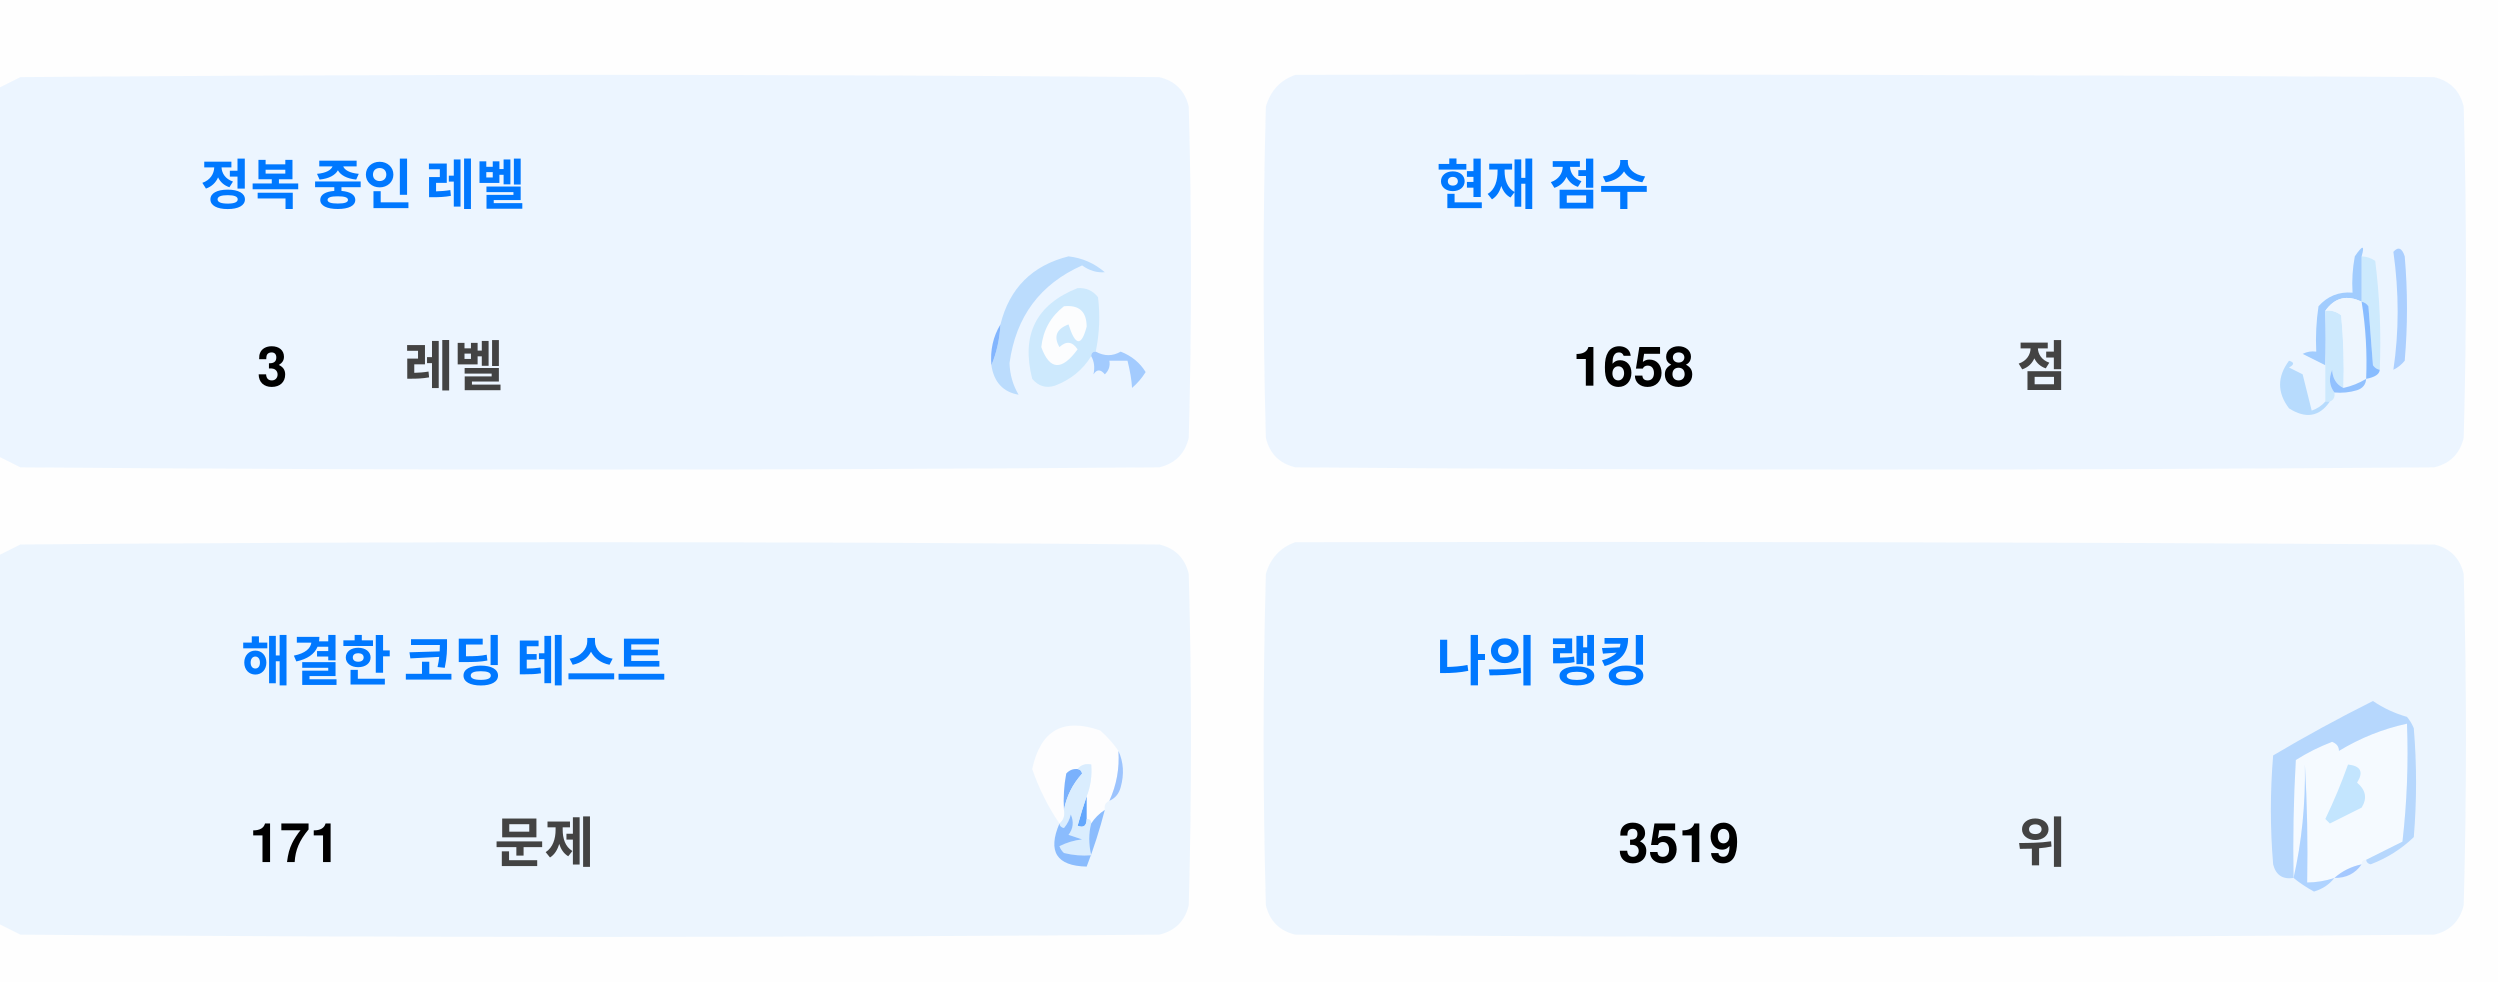
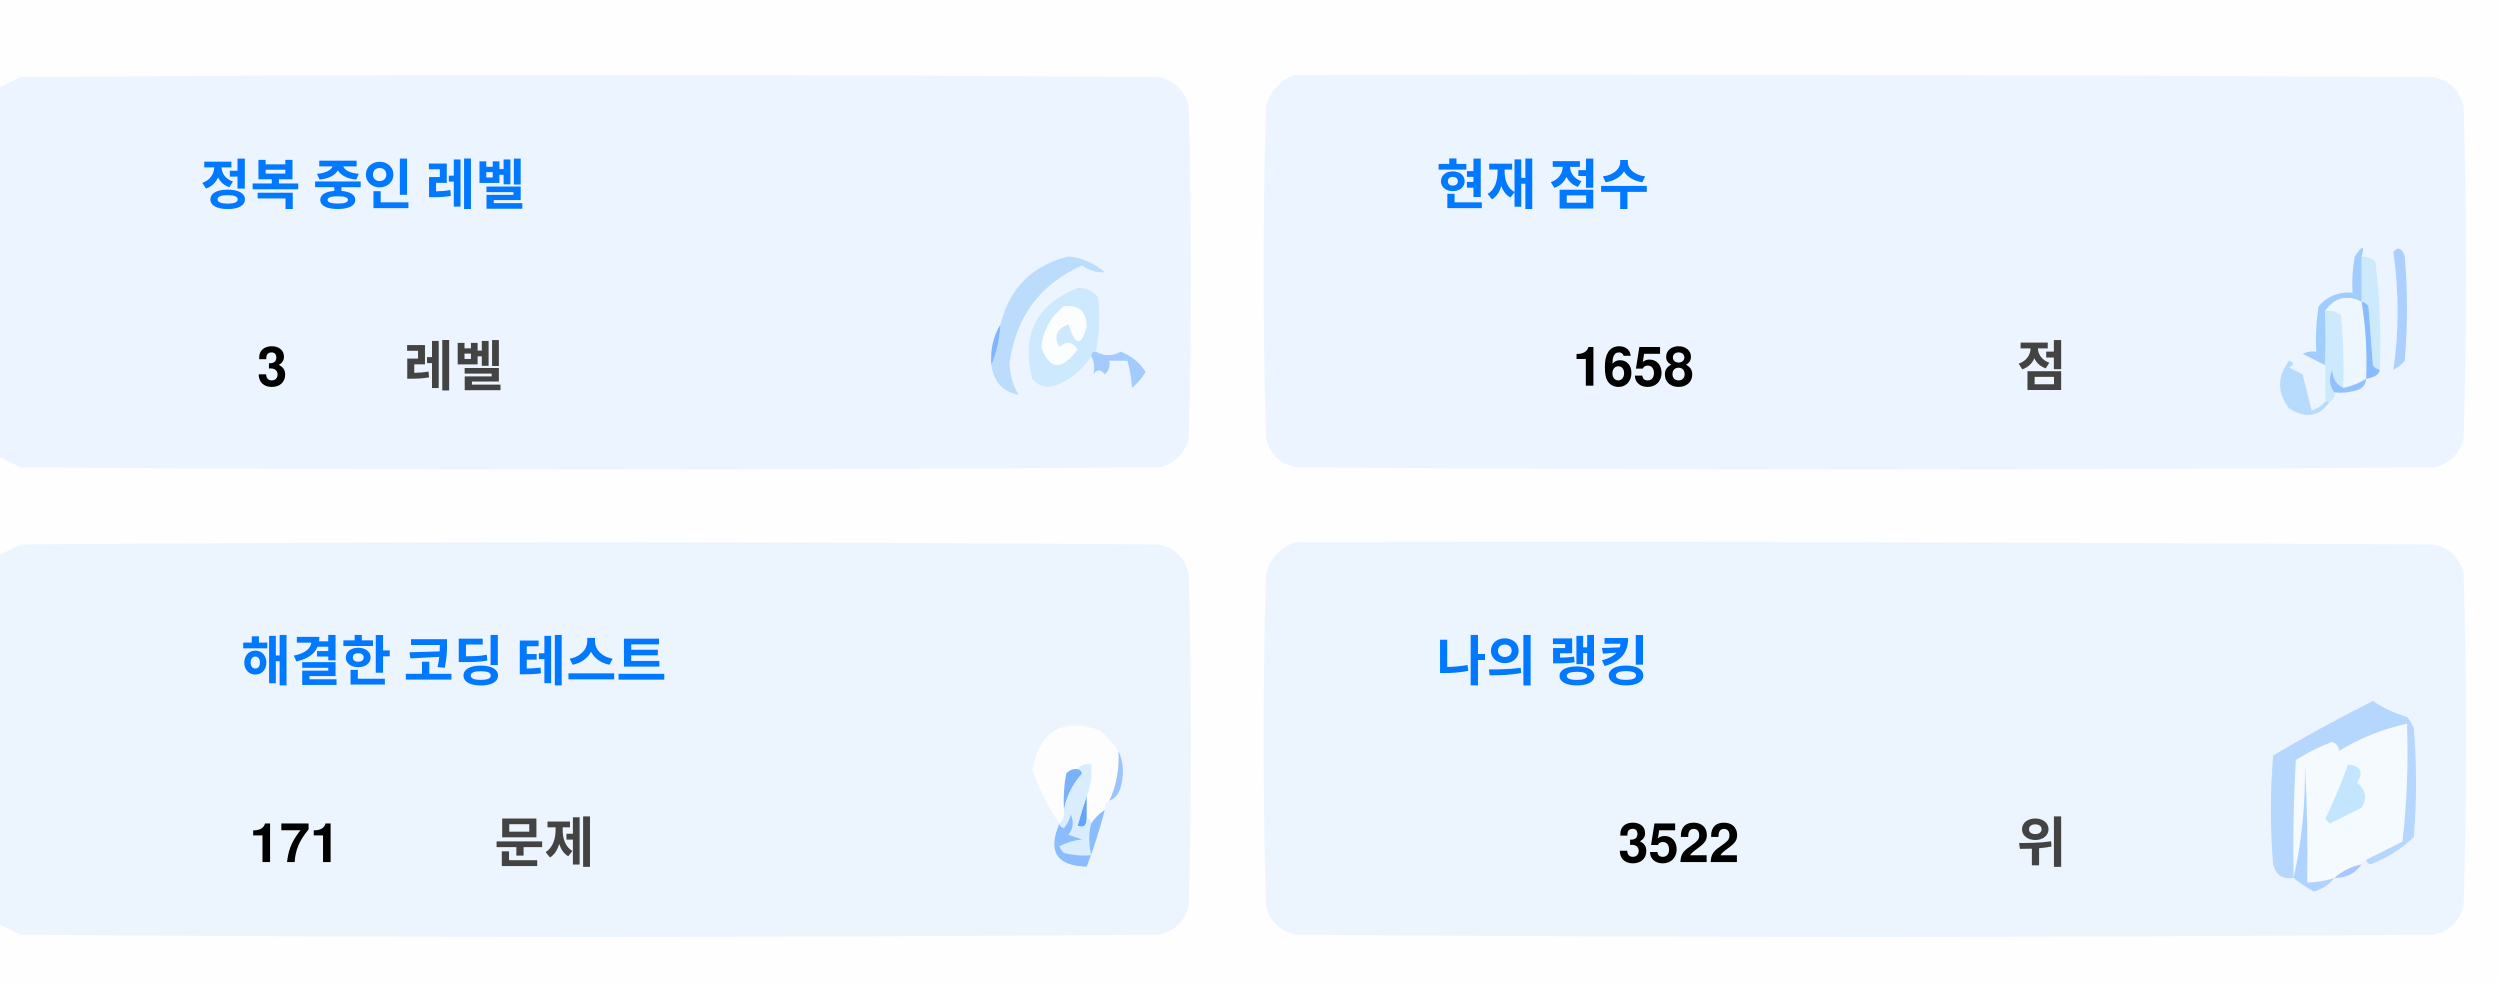
<svg xmlns="http://www.w3.org/2000/svg" version="1.1" width="551px" height="217px" style="shape-rendering:geometricPrecision; text-rendering:geometricPrecision; image-rendering:optimizeQuality; fill-rule:evenodd; clip-rule:evenodd">
  <style>.title {fill: #434343;font-size: 1rem;line-height: 1.5rem;font-weight: bold;font-family: -apple-system, BlinkMacSystemFont, Segoe UI, Helvetica, Arial, sans-serif, Apple Color Emoji, Segoe UI Emoji;}.desc {fill: #434343;font-size: 2.5rem;font-weight: bold;line-height: 1.5rem;font-family: -apple-system, BlinkMacSystemFont, Segoe UI, Helvetica, Arial, sans-serif, Apple Color Emoji, Segoe UI Emoji;}.desc-2 {fill: #434343;font-size: 1rem;font-weight: bold;line-height: 1.5rem;font-family: -apple-system, BlinkMacSystemFont, Segoe UI, Helvetica, Arial, sans-serif, Apple Color Emoji, Segoe UI Emoji;}.text, .desc {animation: twinkling 4s ease-in-out infinite;}@keyframes twinkling {40% { opacity: 1; }50% { opacity: 0.5; }60% { opacity: 1; }70% { opacity: 0.5; }80% { opacity: 1; }}</style>
  <g>
    <path style="opacity:1" fill="#fefefe" d="M -0.5,-0.5 C 183.167,-0.5 366.833,-0.5 550.5,-0.5C 550.5,71.833 550.5,144.167 550.5,216.5C 366.833,216.5 183.167,216.5 -0.5,216.5C -0.5,212.167 -0.5,207.833 -0.5,203.5C 1.14,204.32 2.807,205.153 4.5,206C 88.167,206.667 171.833,206.667 255.5,206C 259,205.167 261.167,203 262,199.5C 262.667,175.167 262.667,150.833 262,126.5C 261.167,123 259,120.833 255.5,120C 171.833,119.333 88.167,119.333 4.5,120C 2.807,120.847 1.14,121.68 -0.5,122.5C -0.5,115.167 -0.5,107.833 -0.5,100.5C 1.14,101.32 2.807,102.153 4.5,103C 88.167,103.667 171.833,103.667 255.5,103C 259,102.167 261.167,100 262,96.5C 262.667,72.167 262.667,47.833 262,23.5C 261.167,20 259,17.833 255.5,17C 171.833,16.333 88.167,16.333 4.5,17C 2.807,17.847 1.14,18.68 -0.5,19.5C -0.5,12.833 -0.5,6.167 -0.5,-0.5 Z" />
  </g>
  <g>
    <path style="opacity:1" fill="#ecf5ff" d="M -0.5,100.5 C -0.5,73.5 -0.5,46.5 -0.5,19.5C 1.14,18.68 2.807,17.847 4.5,17C 88.167,16.333 171.833,16.333 255.5,17C 259,17.833 261.167,20 262,23.5C 262.667,47.833 262.667,72.167 262,96.5C 261.167,100 259,102.167 255.5,103C 171.833,103.667 88.167,103.667 4.5,103C 2.807,102.153 1.14,101.32 -0.5,100.5 Z" />
  </g>
  <g>
    <path style="opacity:1" fill="#ecf5ff" d="M 285.5,16.5 C 369.167,16.333 452.834,16.5 536.5,17C 540,17.833 542.167,20 543,23.5C 543.667,47.833 543.667,72.167 543,96.5C 542.167,100 540,102.167 536.5,103C 452.833,103.667 369.167,103.667 285.5,103C 282,102.167 279.833,100 279,96.5C 278.333,72.167 278.333,47.833 279,23.5C 280.018,19.985 282.185,17.652 285.5,16.5 Z" />
  </g>
  <g>
    <path style="opacity:1" fill="#cdeafd" d="M 520.5,56.5 C 521.583,56.539 522.583,56.873 523.5,57.5C 524.498,65.472 524.831,73.472 524.5,81.5C 523.883,81.389 523.383,81.056 523,80.5C 522.667,76.167 522.333,71.833 522,67.5C 521.617,66.944 521.117,66.611 520.5,66.5C 520.5,63.167 520.5,59.833 520.5,56.5 Z" />
  </g>
  <g>
    <path style="opacity:1" fill="#abcfff" d="M 527.5,55.5 C 528.566,54.308 529.399,54.641 530,56.5C 530.667,64.167 530.667,71.833 530,79.5C 529.311,80.357 528.478,81.023 527.5,81.5C 528.758,73.08 528.758,64.414 527.5,55.5 Z" />
  </g>
  <g>
    <path style="opacity:1" fill="#bbdcfd" d="M 218.5,80.5 C 219.657,77.727 220.324,74.727 220.5,71.5C 222.49,63.51 227.49,58.51 235.5,56.5C 238.528,56.847 241.194,58.014 243.5,60C 241.744,60.141 240.078,59.641 238.5,58.5C 229.247,62.607 223.914,69.773 222.5,80C 222.565,82.526 223.232,84.859 224.5,87C 221.07,86.397 219.07,84.231 218.5,80.5 Z" />
  </g>
  <g>
    <path style="opacity:1" fill="#cde9fd" d="M 241.5,77.5 C 240.833,77.5 240.5,77.833 240.5,78.5C 238.628,81.529 235.961,83.695 232.5,85C 230.536,85.624 228.869,85.124 227.5,83.5C 225.021,73.791 228.354,67.124 237.5,63.5C 239.374,63.39 240.874,64.056 242,65.5C 242.497,69.524 242.331,73.524 241.5,77.5 Z" />
  </g>
  <g>
    <path style="opacity:1" fill="#fcfdfe" d="M 234.5,67.5 C 237.826,67.162 239.493,68.662 239.5,72C 238.334,76.434 237,76.267 235.5,71.5C 232.832,72.515 232.166,74.182 233.5,76.5C 235.017,75.089 236.351,75.256 237.5,77C 234.006,81.771 231.34,81.605 229.5,76.5C 229.904,72.771 231.571,69.771 234.5,67.5 Z" />
  </g>
  <g>
    <path style="opacity:1" fill="#a1ccfe" d="M 520.5,56.5 C 520.5,59.833 520.5,63.167 520.5,66.5C 517.238,64.922 514.572,65.589 512.5,68.5C 512.617,72.81 512.617,76.81 512.5,80.5C 510.86,79.68 509.193,78.847 507.5,78C 508.448,77.517 509.448,77.35 510.5,77.5C 510.335,74.15 510.502,70.817 511,67.5C 512.995,65.253 515.495,64.253 518.5,64.5C 518.336,61.813 518.503,59.146 519,56.5C 520.731,53.969 521.231,53.969 520.5,56.5 Z" />
  </g>
  <g>
    <path style="opacity:1" fill="#cde9fd" d="M 512.5,68.5 C 513.822,68.33 514.989,68.663 516,69.5C 516.499,74.823 516.666,80.156 516.5,85.5C 514.955,84.77 514.122,83.437 514,81.5C 513.22,83.387 513.387,85.054 514.5,86.5C 514.672,87.492 514.338,88.158 513.5,88.5C 513.167,88.5 512.833,88.5 512.5,88.5C 512.5,85.833 512.5,83.167 512.5,80.5C 512.617,76.81 512.617,72.81 512.5,68.5 Z" />
  </g>
  <g>
    <path style="opacity:1" fill="#eef6fe" d="M 520.5,66.5 C 521.407,72.106 521.74,77.773 521.5,83.5C 519.95,84.441 518.284,85.108 516.5,85.5C 516.666,80.156 516.499,74.823 516,69.5C 514.989,68.663 513.822,68.33 512.5,68.5C 514.572,65.589 517.238,64.922 520.5,66.5 Z" />
  </g>
  <g>
    <path style="opacity:1" fill="#88bcff" d="M 520.5,66.5 C 521.117,66.611 521.617,66.944 522,67.5C 522.333,71.833 522.667,76.167 523,80.5C 523.383,81.056 523.883,81.389 524.5,81.5C 524.445,82.469 523.445,83.136 521.5,83.5C 521.74,77.773 521.407,72.106 520.5,66.5 Z" />
  </g>
  <g>
    <path style="opacity:1" fill="#82b5fe" d="M 220.5,71.5 C 220.324,74.727 219.657,77.727 218.5,80.5C 218.215,77.171 218.882,74.171 220.5,71.5 Z" />
  </g>
  <g>
    <path style="opacity:1" fill="#a3cbfe" d="M 240.5,78.5 C 240.5,77.833 240.833,77.5 241.5,77.5C 243.391,78.536 245.224,78.536 247,77.5C 249.391,78.429 251.225,79.929 252.5,82C 251.681,83.319 250.681,84.486 249.5,85.5C 249.409,83.777 249.075,81.777 248.5,79.5C 247.167,79.5 245.833,79.5 244.5,79.5C 244.719,80.675 244.386,81.675 243.5,82.5C 242.575,81.359 241.741,81.359 241,82.5C 241.331,80.981 241.164,79.648 240.5,78.5 Z" />
  </g>
  <g>
    <path style="opacity:1" fill="#b7dbfd" d="M 512.5,88.5 C 512.833,88.5 513.167,88.5 513.5,88.5C 511.199,91.857 508.199,92.357 504.5,90C 501.872,86.535 501.872,83.035 504.5,79.5C 505.696,79.846 505.696,80.346 504.5,81C 505.5,81.5 506.5,82 507.5,82.5C 508.167,85.167 508.833,87.833 509.5,90.5C 510.739,90.058 511.739,89.391 512.5,88.5 Z" />
  </g>
  <g>
    <path style="opacity:1" fill="#92c1fe" d="M 516.5,85.5 C 518.284,85.108 519.95,84.441 521.5,83.5C 521.423,84.75 520.756,85.583 519.5,86C 517.866,86.493 516.199,86.66 514.5,86.5C 513.387,85.054 513.22,83.387 514,81.5C 514.122,83.437 514.955,84.77 516.5,85.5 Z" />
  </g>
  <g>
    <path style="opacity:1" fill="#ecf5fe" d="M -0.5,203.5 C -0.5,176.5 -0.5,149.5 -0.5,122.5C 1.14,121.68 2.807,120.847 4.5,120C 88.167,119.333 171.833,119.333 255.5,120C 259,120.833 261.167,123 262,126.5C 262.667,150.833 262.667,175.167 262,199.5C 261.167,203 259,205.167 255.5,206C 171.833,206.667 88.167,206.667 4.5,206C 2.807,205.153 1.14,204.32 -0.5,203.5 Z" />
  </g>
  <g>
    <path style="opacity:1" fill="#ecf5fe" d="M 285.5,119.5 C 369.167,119.333 452.834,119.5 536.5,120C 540,120.833 542.167,123 543,126.5C 543.667,150.833 543.667,175.167 543,199.5C 542.167,203 540,205.167 536.5,206C 452.833,206.667 369.167,206.667 285.5,206C 282,205.167 279.833,203 279,199.5C 278.333,175.167 278.333,150.833 279,126.5C 280.018,122.985 282.185,120.652 285.5,119.5 Z" />
  </g>
  <g>
    <path style="opacity:1" fill="#fdfdfe" d="M 246.5,165.5 C 246.758,169.367 246.092,173.034 244.5,176.5C 243.662,176.842 243.328,177.508 243.5,178.5C 242.272,179.306 241.272,180.306 240.5,181.5C 240.5,180.833 240.167,180.5 239.5,180.5C 239.5,178.833 239.5,177.167 239.5,175.5C 240.369,173.283 240.702,170.95 240.5,168.5C 239.209,168.263 238.209,168.596 237.5,169.5C 236.504,169.414 235.671,169.748 235,170.5C 234.503,173.146 234.336,175.813 234.5,178.5C 234.737,179.791 234.404,180.791 233.5,181.5C 230.986,177.806 228.986,173.806 227.5,169.5C 229.309,160.957 234.309,158.124 242.5,161C 244.07,162.397 245.404,163.897 246.5,165.5 Z" />
  </g>
  <g>
    <path style="opacity:1" fill="#f5faff" d="M 521.5,189.5 C 520.833,189.5 520.5,189.833 520.5,190.5C 518.181,190.992 516.181,191.992 514.5,193.5C 512.565,194.15 510.565,194.483 508.5,194.5C 508.666,185.827 508.5,177.16 508,168.5C 508.141,177.227 507.308,185.56 505.5,193.5C 505.334,184.827 505.5,176.16 506,167.5C 508.527,165.903 511.194,164.57 514,163.5C 515.011,163.892 515.511,164.559 515.5,165.5C 520.21,162.641 525.21,160.641 530.5,159.5C 530.831,168.192 530.498,176.859 529.5,185.5C 526.807,186.847 524.14,188.18 521.5,189.5 Z" />
  </g>
  <g>
    <path style="opacity:1" fill="#b6d7fd" d="M 521.5,189.5 C 524.14,188.18 526.807,186.847 529.5,185.5C 530.498,176.859 530.831,168.192 530.5,159.5C 525.21,160.641 520.21,162.641 515.5,165.5C 515.511,164.559 515.011,163.892 514,163.5C 511.194,164.57 508.527,165.903 506,167.5C 505.5,176.16 505.334,184.827 505.5,193.5C 503.089,193.863 501.589,192.863 501,190.5C 500.333,182.5 500.333,174.5 501,166.5C 508.173,162.246 515.507,158.246 523,154.5C 525.304,156.068 527.804,157.235 530.5,158C 531.126,158.75 531.626,159.584 532,160.5C 532.667,168.5 532.667,176.5 532,184.5C 529.292,187.111 526.125,189.111 522.5,190.5C 521.893,190.376 521.56,190.043 521.5,189.5 Z" />
  </g>
  <g>
    <path style="opacity:1" fill="#c3e5fe" d="M 517.5,168.5 C 520.317,168.801 520.984,170.134 519.5,172.5C 521.439,174.122 521.772,175.956 520.5,178C 518.167,179.167 515.833,180.333 513.5,181.5C 513.167,181.167 512.833,180.833 512.5,180.5C 514.414,176.515 516.081,172.515 517.5,168.5 Z" />
  </g>
  <g>
    <path style="opacity:1" fill="#7ab1fc" d="M 237.5,169.5 C 238.043,169.56 238.376,169.893 238.5,170.5C 236.395,172.836 235.062,175.503 234.5,178.5C 234.336,175.813 234.503,173.146 235,170.5C 235.671,169.748 236.504,169.414 237.5,169.5 Z" />
  </g>
  <g>
    <path style="opacity:1" fill="#afd3ff" d="M 514.5,193.5 C 513.378,194.947 511.878,195.947 510,196.5C 508.348,195.601 506.848,194.601 505.5,193.5C 507.308,185.56 508.141,177.227 508,168.5C 508.5,177.16 508.666,185.827 508.5,194.5C 510.565,194.483 512.565,194.15 514.5,193.5 Z" />
  </g>
  <g>
    <path style="opacity:1" fill="#9cc3fd" d="M 246.5,165.5 C 247.634,167.966 247.801,170.633 247,173.5C 246.623,174.942 245.79,175.942 244.5,176.5C 246.092,173.034 246.758,169.367 246.5,165.5 Z" />
  </g>
  <g>
    <path style="opacity:1" fill="#62a6fc" d="M 239.5,175.5 C 239.5,177.167 239.5,178.833 239.5,180.5C 239.483,182.028 238.816,182.528 237.5,182C 238.117,179.723 238.784,177.556 239.5,175.5 Z" />
  </g>
  <g>
    <path style="opacity:1" fill="#daedfe" d="M 237.5,169.5 C 238.209,168.596 239.209,168.263 240.5,168.5C 240.702,170.95 240.369,173.283 239.5,175.5C 238.784,177.556 238.117,179.723 237.5,182C 238.816,182.528 239.483,182.028 239.5,180.5C 240.167,180.5 240.5,180.833 240.5,181.5C 239.918,183.669 239.918,186.002 240.5,188.5C 238.473,188.662 236.473,188.495 234.5,188C 234.043,187.586 233.709,187.086 233.5,186.5C 235.078,185.702 236.744,185.202 238.5,185C 237.5,184.667 236.5,184.333 235.5,184C 236.554,182.612 236.72,181.112 236,179.5C 235.751,180.624 235.251,181.624 234.5,182.5C 233.893,182.376 233.56,182.043 233.5,181.5C 234.404,180.791 234.737,179.791 234.5,178.5C 235.062,175.503 236.395,172.836 238.5,170.5C 238.376,169.893 238.043,169.56 237.5,169.5 Z" />
  </g>
  <g>
    <path style="opacity:1" fill="#8bbcfd" d="M 243.5,178.5 C 242.395,182.803 241.062,186.969 239.5,191C 232.857,190.847 230.857,187.68 233.5,181.5C 233.56,182.043 233.893,182.376 234.5,182.5C 235.251,181.624 235.751,180.624 236,179.5C 236.72,181.112 236.554,182.612 235.5,184C 236.5,184.333 237.5,184.667 238.5,185C 236.744,185.202 235.078,185.702 233.5,186.5C 233.709,187.086 234.043,187.586 234.5,188C 236.473,188.495 238.473,188.662 240.5,188.5C 239.918,186.002 239.918,183.669 240.5,181.5C 241.272,180.306 242.272,179.306 243.5,178.5 Z" />
  </g>
  <g>
    <path style="opacity:1" fill="#a4c8ff" d="M 520.5,190.5 C 519.089,192.539 517.089,193.539 514.5,193.5C 516.181,191.992 518.181,190.992 520.5,190.5 Z" />
  </g>
  <text text-anchor="middle" x="80" y="45" class="title" style="fill:#0078ff;" stroke="#none" stroke-width="1">정복 중인 레벨</text>
  <text text-anchor="middle" x="60" y="85" class="desc" style="fill:#000000;" stroke="#none" stroke-width="1">3</text>
  <text text-anchor="middle" x="100" y="85" class="desc-2" style="fill:#434343;" stroke="#none" stroke-width="1">레벨</text>
  <text text-anchor="middle" x="340" y="45" class="title" style="fill:#0078ff;" stroke="#none" stroke-width="1">현재 점수</text>
  <text text-anchor="middle" x="360" y="85" class="desc" style="fill:#000000;" stroke="#none" stroke-width="1">1658</text>
  <text text-anchor="middle" x="450" y="85" class="desc-2" style="fill:#434343;" stroke="#none" stroke-width="1">점</text>
  <text text-anchor="middle" x="100" y="150" class="title" style="fill:#0078ff;" stroke="#none" stroke-width="1">해결한 코딩 테스트</text>
  <text text-anchor="middle" x="65" y="190" class="desc" style="fill:#000000;" stroke="#none" stroke-width="1">171</text>
  <text text-anchor="middle" x="120" y="190" class="desc-2" style="fill:#434343;" stroke="#none" stroke-width="1">문제</text>
  <text text-anchor="middle" x="340" y="150" class="title" style="fill:#0078ff;" stroke="#none" stroke-width="1">나의 랭킹</text>
-   <text text-anchor="middle" x="370" y="190" class="desc" style="fill:#000000;" stroke="#none" stroke-width="1">3519</text>
+   <text text-anchor="middle" x="370" y="190" class="desc" style="fill:#000000;" stroke="#none" stroke-width="1">3522</text>
  <text text-anchor="middle" x="450" y="190" class="desc-2" style="fill:#434343;" stroke="#none" stroke-width="1">위</text>
</svg>
